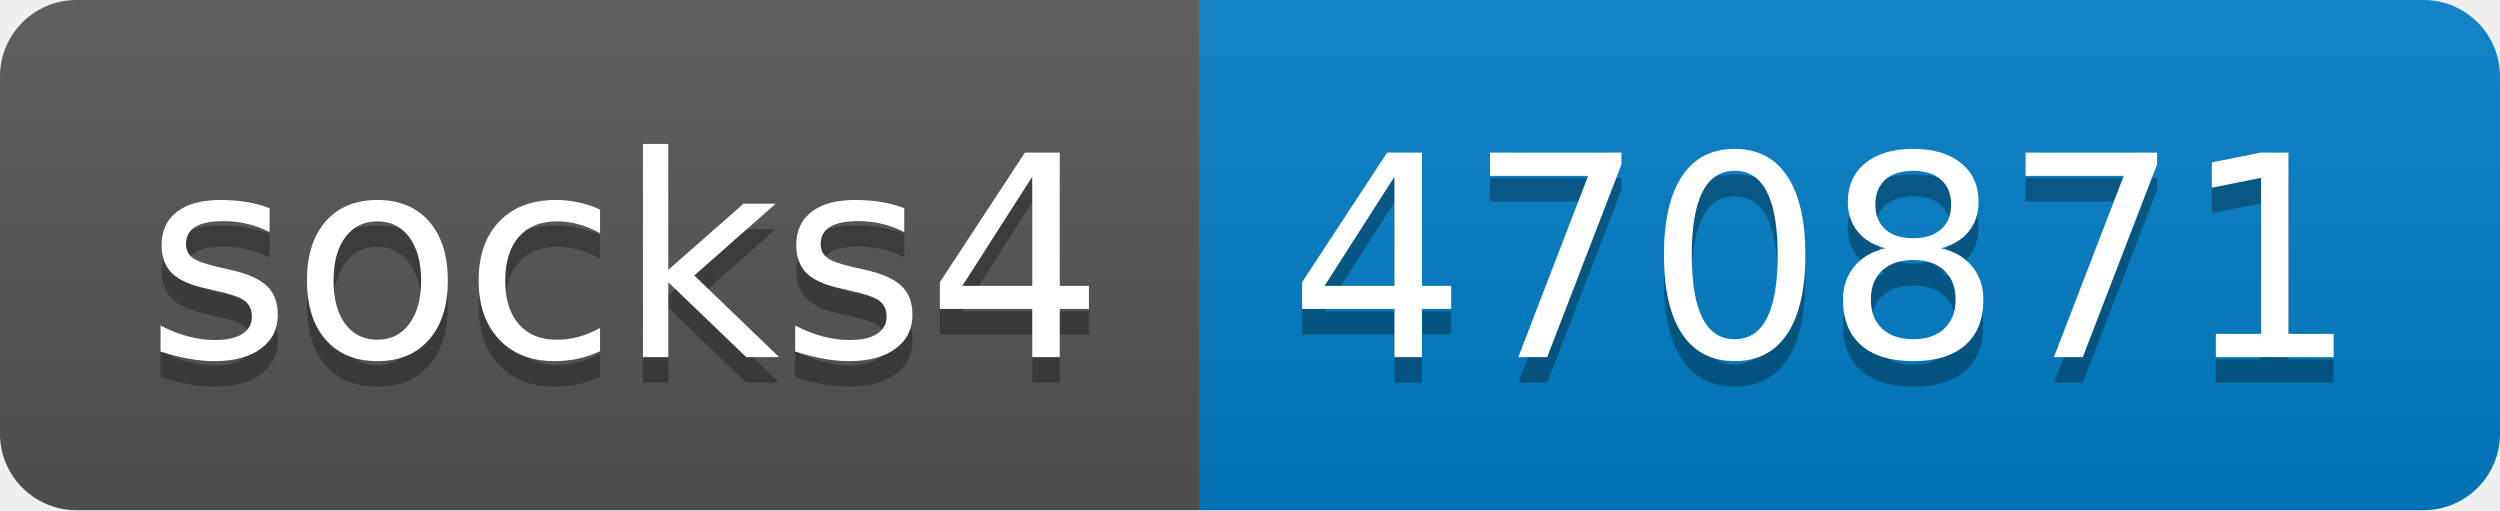
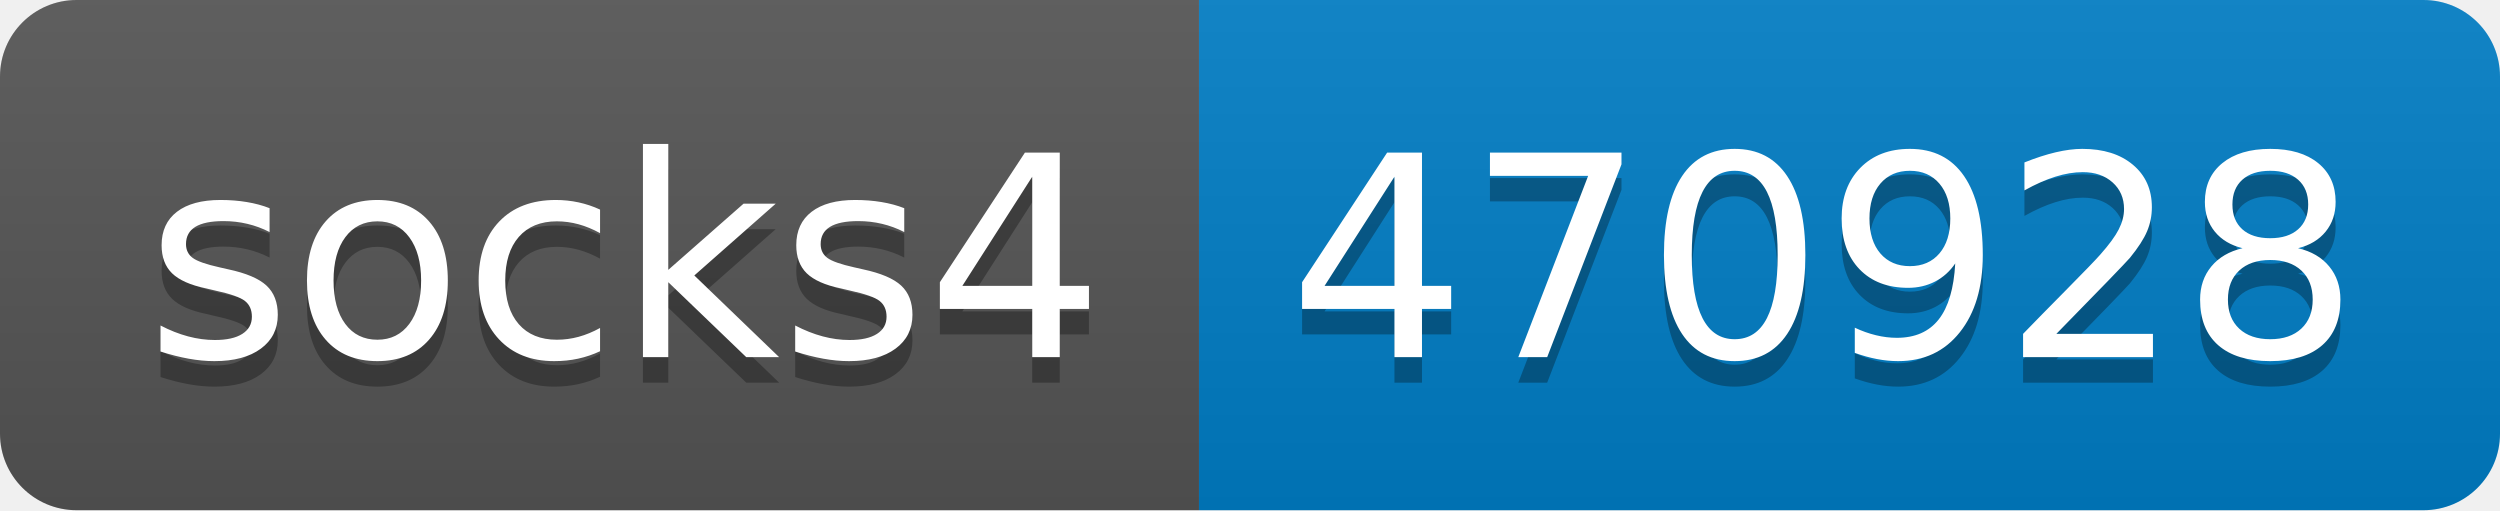
- <svg xmlns="http://www.w3.org/2000/svg" width="98" height="20" role="img" aria-label="socks4: 470871">
+ <svg xmlns="http://www.w3.org/2000/svg" width="98" height="20" role="img" aria-label="socks4: 470928">
  <linearGradient id="s" x2="0" y2="100%">
    <stop offset="0" stop-color="#bbb" stop-opacity=".1" />
    <stop offset="1" stop-opacity=".1" />
  </linearGradient>
  <clipPath id="r">
    <rect width="98" height="20" rx="3" fill="#fff" />
  </clipPath>
  <g clip-path="url(#r)">
    <rect width="47" height="20" fill="#555" />
    <rect x="47" width="51" height="20" fill="#007ec6" />
    <rect width="98" height="20" fill="url(#s)" />
  </g>
  <g fill="#fff" text-anchor="middle" font-family="Verdana,Geneva,DejaVu Sans,sans-serif" text-rendering="geometricPrecision" font-size="110">
    <text aria-hidden="true" x="245" y="150" fill="#010101" fill-opacity=".3" transform="scale(.1)" textLength="370">socks4</text>
    <text x="245" y="140" transform="scale(.1)" fill="#fff" textLength="370">socks4</text>
-     <text aria-hidden="true" x="715" y="150" fill="#010101" fill-opacity=".3" transform="scale(.1)" textLength="410">470871</text>
-     <text x="715" y="140" transform="scale(.1)" fill="#fff" textLength="410">470871</text>
+     <text aria-hidden="true" x="715" y="150" fill="#010101" fill-opacity=".3" transform="scale(.1)" textLength="410">470928</text>
+     <text x="715" y="140" transform="scale(.1)" fill="#fff" textLength="410">470928</text>
  </g>
</svg>
